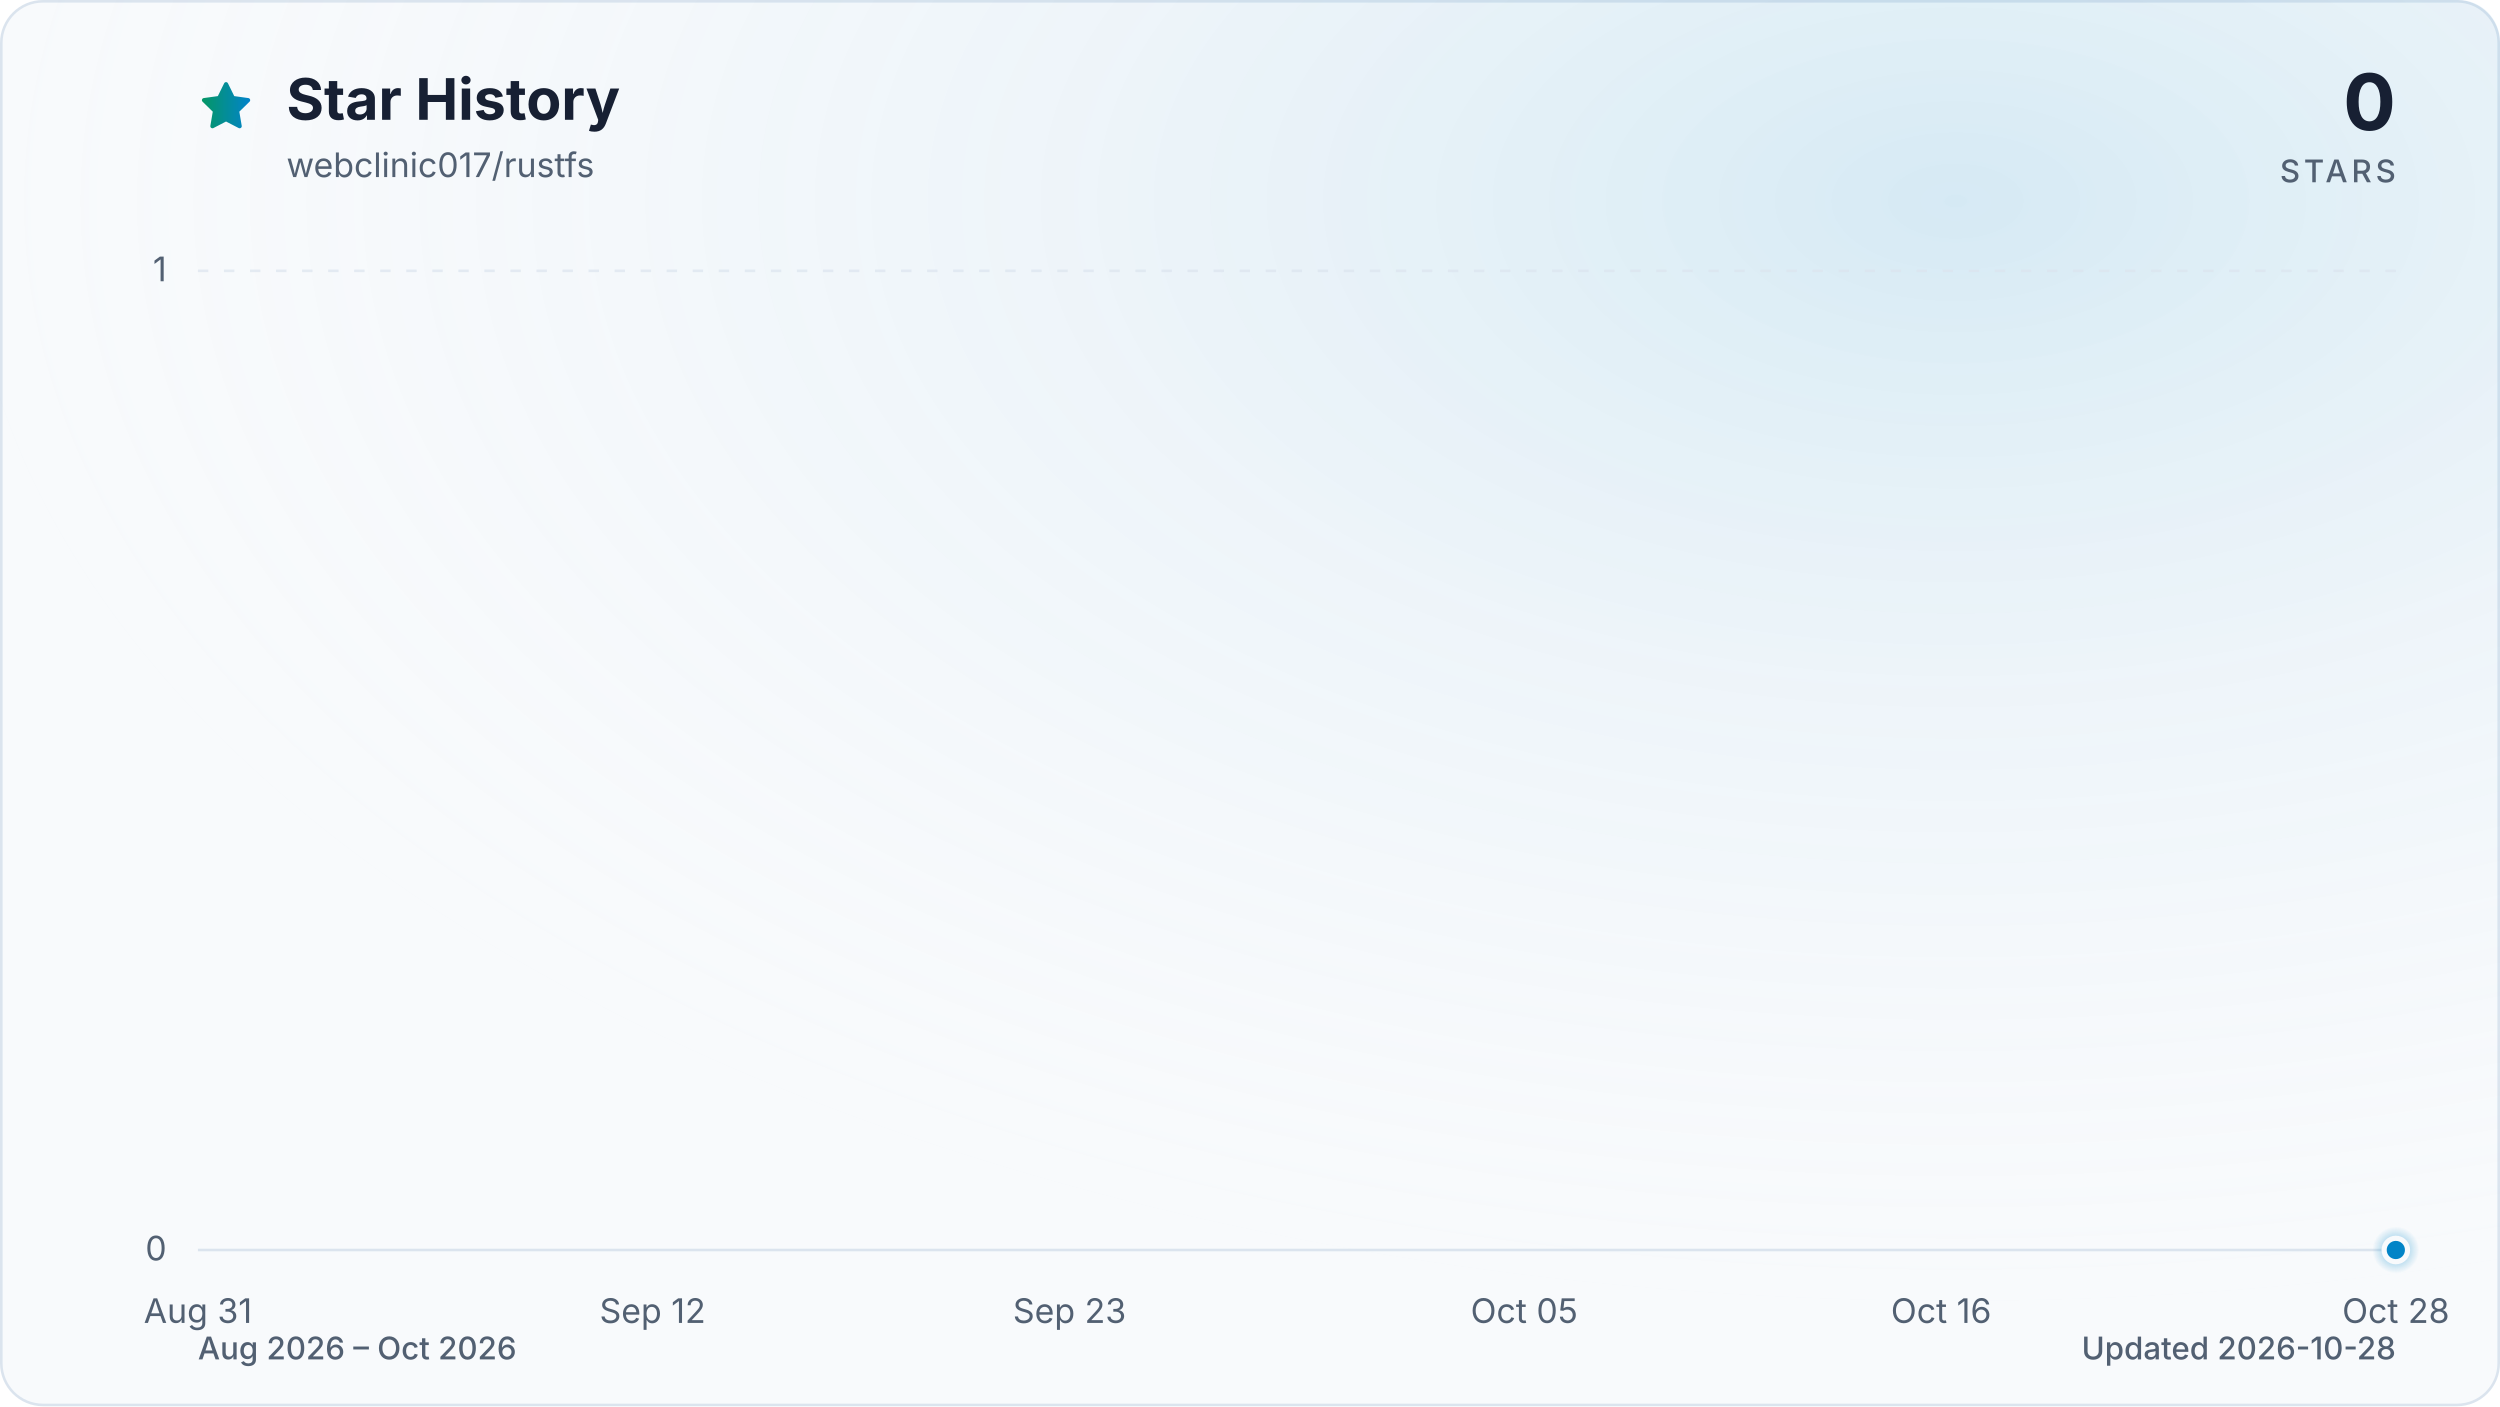
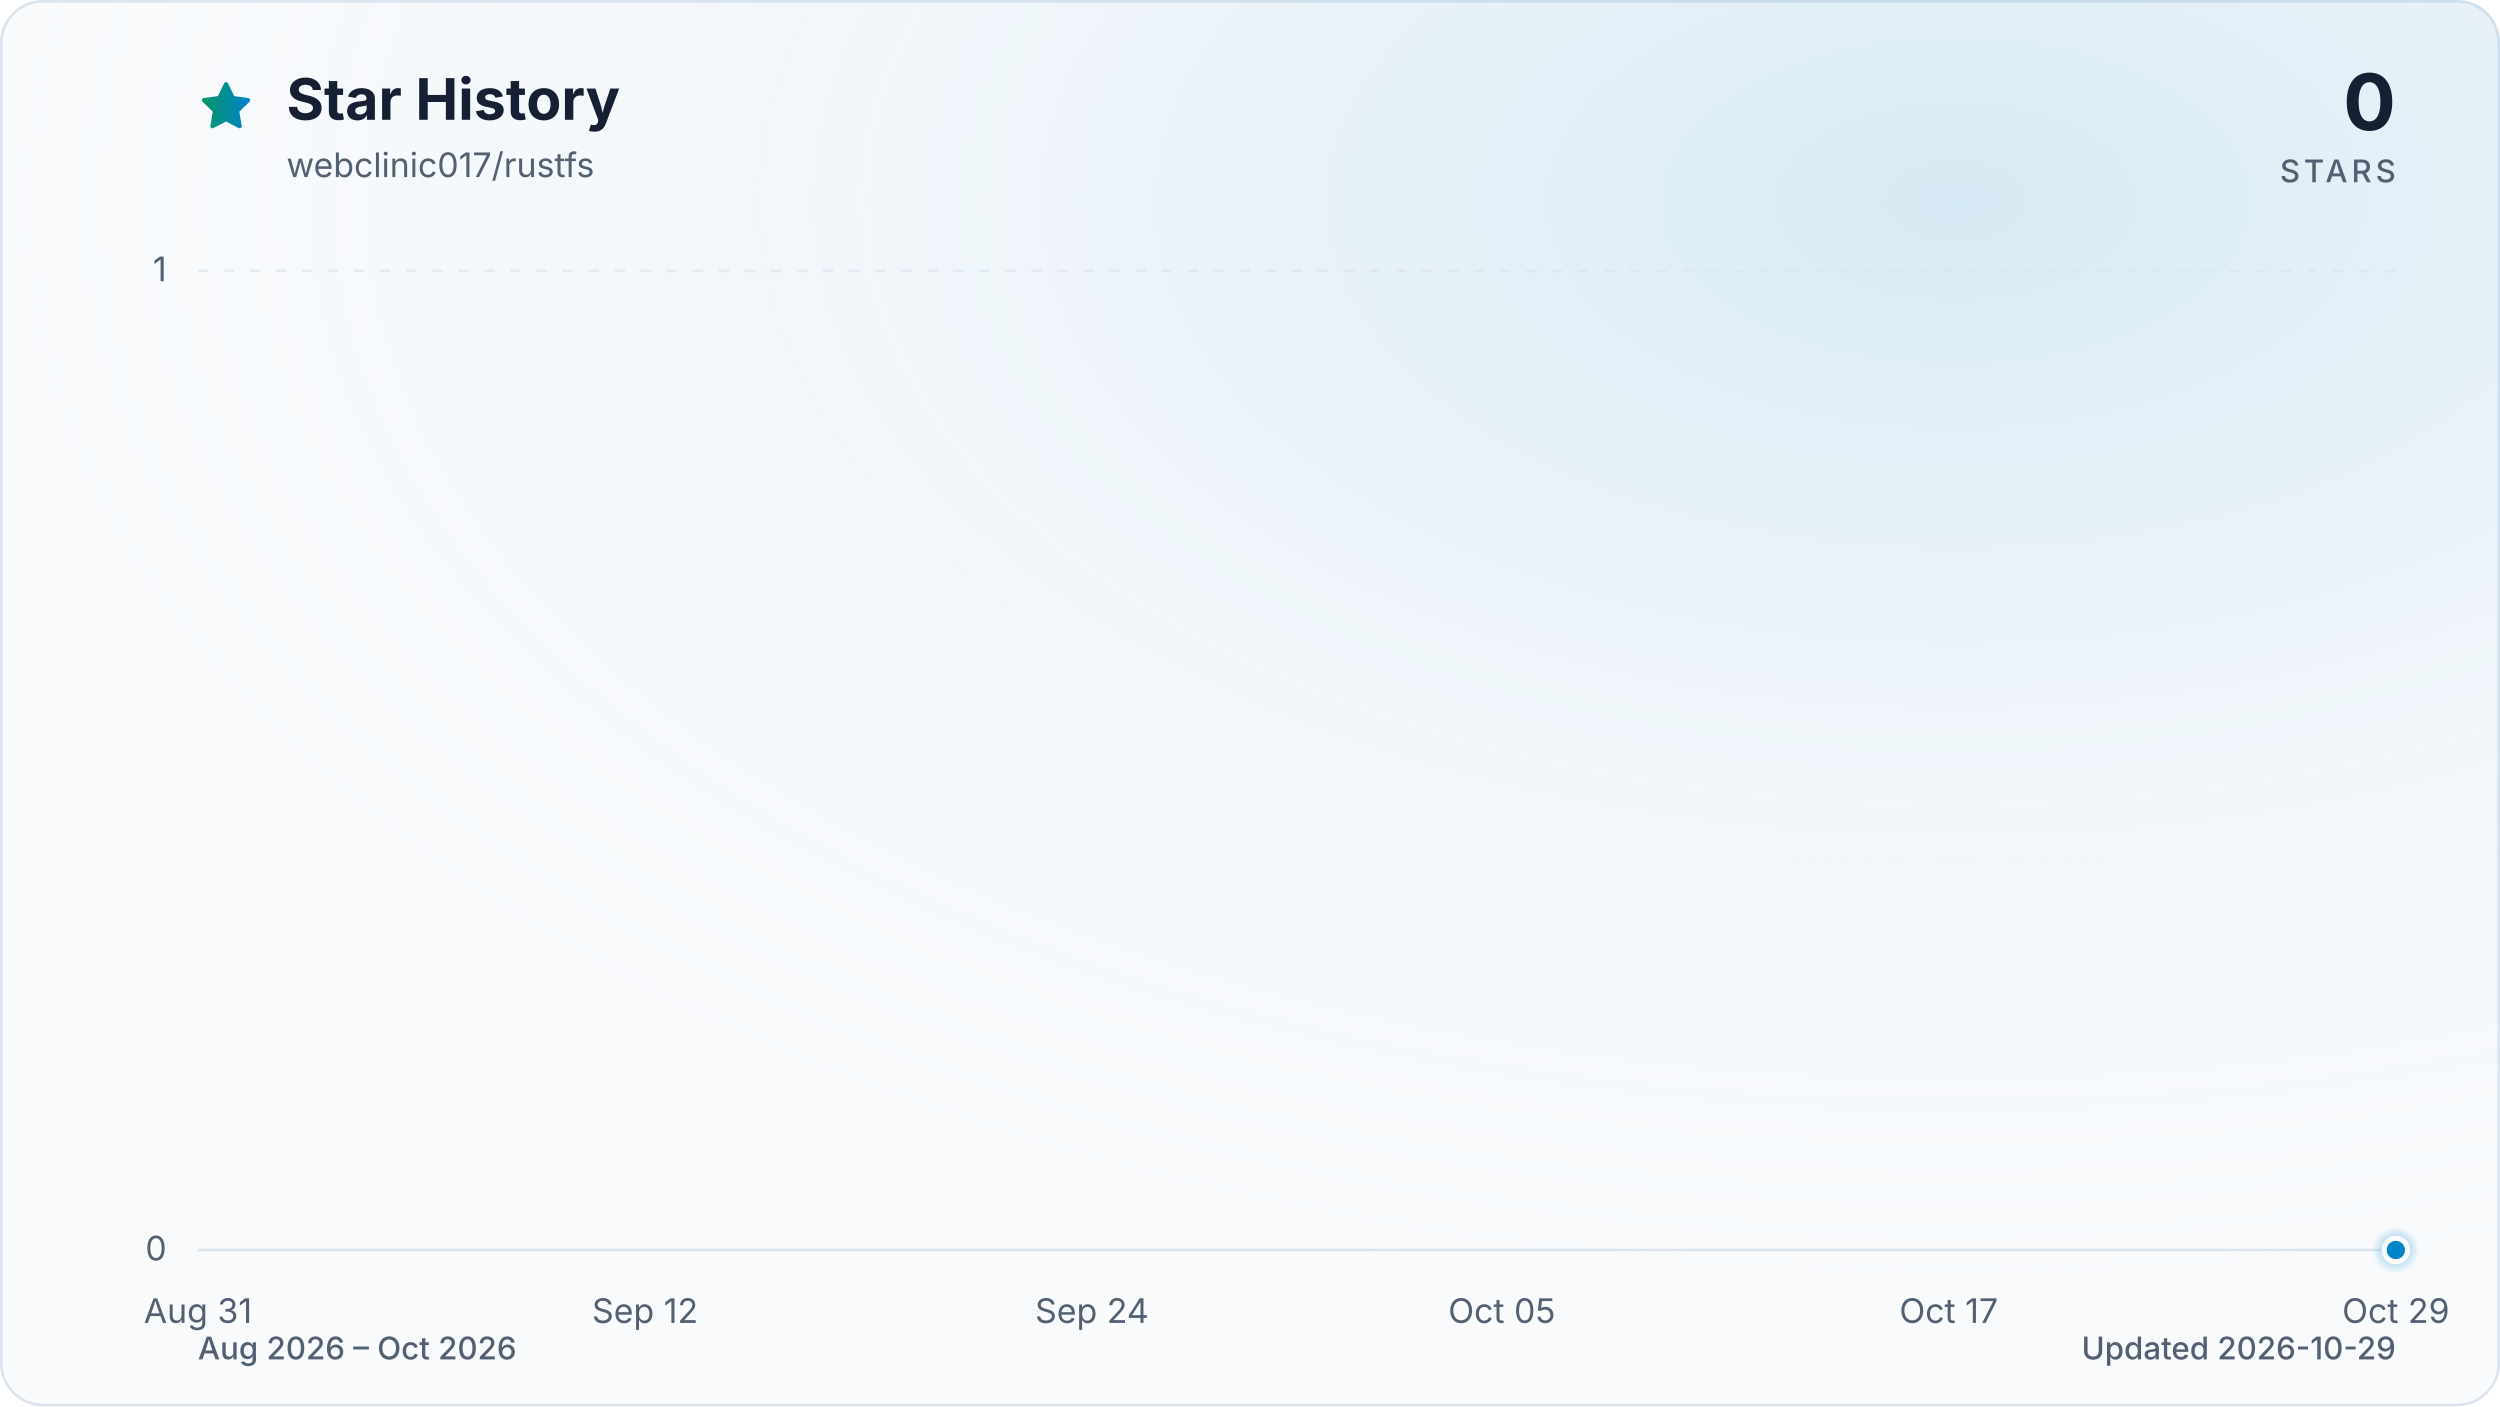
<svg xmlns="http://www.w3.org/2000/svg" viewBox="0 0 960 540" role="img" aria-labelledby="title description" data-style="gradient" data-variant="glow" data-animated="true">
  <defs>
    <linearGradient id="trend" x1="0" y1="0" x2="1" y2="0">
      <stop offset="0%" stop-color="#059669" />
      <stop offset="100%" stop-color="#0284c7" />
    </linearGradient>
    <linearGradient id="area" x1="0" y1="0" x2="0" y2="1">
      <stop offset="0%" stop-color="#059669" stop-opacity="0.30" />
      <stop offset="55%" stop-color="#0284c7" stop-opacity="0.10" />
      <stop offset="100%" stop-color="#0284c7" stop-opacity="0.01" />
    </linearGradient>
    <radialGradient id="marker-halo" cx="50%" cy="50%" r="50%">
      <stop offset="0%" stop-color="#0284c7" stop-opacity="0.55" />
      <stop offset="100%" stop-color="#0284c7" stop-opacity="0" />
    </radialGradient>
    <radialGradient id="surface-glow" cx="78%" cy="14%" r="80%">
      <stop offset="0%" stop-color="#0284c7" stop-opacity="0.14" />
      <stop offset="100%" stop-color="#f8fafc" stop-opacity="0" />
    </radialGradient>
    <filter id="trend-glow" x="-20%" y="-20%" width="140%" height="140%">
      <feGaussianBlur stdDeviation="7" />
    </filter>
  </defs>
  <style>
.trend-enter{transform-box:fill-box;transform-origin:center;animation:trend-enter 520ms cubic-bezier(0.16,1,0.3,1)}
.marker-enter{transform-box:fill-box;transform-origin:center;animation:marker-enter 320ms cubic-bezier(0.16,1,0.3,1) 200ms both}
.marker-pulse{transform-box:fill-box;transform-origin:center;animation:marker-pulse 2.6s ease-out infinite}
@keyframes trend-enter{from{opacity:.35;transform:translateY(10px)}to{opacity:1;transform:translateY(0)}}
@keyframes marker-enter{from{opacity:0;transform:scale(.4)}to{opacity:1;transform:scale(1)}}
@keyframes marker-pulse{0%{opacity:.5;transform:scale(.7)}70%,100%{opacity:0;transform:scale(2.1)}}
@media (prefers-reduced-motion:reduce){.trend-enter,.marker-enter,.marker-pulse{animation:none!important}}
@media (prefers-reduced-motion:reduce){.marker-pulse{opacity:0}}
</style>
  <rect x="0.5" y="0.5" width="959" height="539" fill="#f8fafc" stroke="#dbe4ee" stroke-width="1" rx="16" />
  <rect width="960" height="540" fill="url(#surface-glow)" rx="16" />
  <path d="M12 2.6l2.9 5.9 6.5.9-4.7 4.6 1.1 6.5-5.8-3-5.8 3 1.1-6.5-4.7-4.6 6.5-.9L12 2.6Z" transform="translate(76 30) scale(.9)" fill="url(#trend)" stroke="url(#trend)" stroke-width="1.8" stroke-linejoin="round" aria-hidden="true" />
  <text x="110" y="46" fill="#172033" font-family="ui-sans-serif, system-ui, -apple-system, BlinkMacSystemFont, 'Segoe UI', sans-serif" font-size="22" font-weight="700">Star History</text>
  <text x="110" y="68" fill="#526072" font-family="ui-sans-serif, system-ui, -apple-system, BlinkMacSystemFont, 'Segoe UI', sans-serif" font-size="13">webclinic017/rustfs</text>
  <text x="920" y="50" fill="#172033" font-family="ui-sans-serif, system-ui, -apple-system, BlinkMacSystemFont, 'Segoe UI', sans-serif" font-size="30" font-weight="700" text-anchor="end">0</text>
  <text x="920" y="70" fill="#526072" font-family="ui-sans-serif, system-ui, -apple-system, BlinkMacSystemFont, 'Segoe UI', sans-serif" font-size="12" font-weight="500" letter-spacing="1.5" text-anchor="end">STARS</text>
  <line x1="76" y1="480.0" x2="920" y2="480.0" stroke="#dbe4ee" stroke-width="1" stroke-dasharray="0" opacity="1" />
  <text x="64" y="484.0" fill="#526072" font-family="ui-sans-serif, system-ui, -apple-system, BlinkMacSystemFont, 'Segoe UI', sans-serif" font-size="13" text-anchor="end">0</text>
  <line x1="76" y1="104.0" x2="920" y2="104.0" stroke="#dbe4ee" stroke-width="1" stroke-dasharray="4 6" opacity="0.7" />
  <text x="64" y="108.0" fill="#526072" font-family="ui-sans-serif, system-ui, -apple-system, BlinkMacSystemFont, 'Segoe UI', sans-serif" font-size="13" text-anchor="end">1</text>
  <text x="76.0" y="508" fill="#526072" font-family="ui-sans-serif, system-ui, -apple-system, BlinkMacSystemFont, 'Segoe UI', sans-serif" font-size="13" text-anchor="middle">Aug 31</text>
-   <text x="250.6" y="508" fill="#526072" font-family="ui-sans-serif, system-ui, -apple-system, BlinkMacSystemFont, 'Segoe UI', sans-serif" font-size="13" text-anchor="middle">Sep 12</text>
-   <text x="410.7" y="508" fill="#526072" font-family="ui-sans-serif, system-ui, -apple-system, BlinkMacSystemFont, 'Segoe UI', sans-serif" font-size="13" text-anchor="middle">Sep 23</text>
-   <text x="585.3" y="508" fill="#526072" font-family="ui-sans-serif, system-ui, -apple-system, BlinkMacSystemFont, 'Segoe UI', sans-serif" font-size="13" text-anchor="middle">Oct 05</text>
-   <text x="745.4" y="508" fill="#526072" font-family="ui-sans-serif, system-ui, -apple-system, BlinkMacSystemFont, 'Segoe UI', sans-serif" font-size="13" text-anchor="middle">Oct 16</text>
-   <text x="920.0" y="508" fill="#526072" font-family="ui-sans-serif, system-ui, -apple-system, BlinkMacSystemFont, 'Segoe UI', sans-serif" font-size="13" text-anchor="middle">Oct 28</text>
+   <text x="247.7" y="508" fill="#526072" font-family="ui-sans-serif, system-ui, -apple-system, BlinkMacSystemFont, 'Segoe UI', sans-serif" font-size="13" text-anchor="middle">Sep 12</text>
+   <text x="419.3" y="508" fill="#526072" font-family="ui-sans-serif, system-ui, -apple-system, BlinkMacSystemFont, 'Segoe UI', sans-serif" font-size="13" text-anchor="middle">Sep 24</text>
+   <text x="576.7" y="508" fill="#526072" font-family="ui-sans-serif, system-ui, -apple-system, BlinkMacSystemFont, 'Segoe UI', sans-serif" font-size="13" text-anchor="middle">Oct 05</text>
+   <text x="748.3" y="508" fill="#526072" font-family="ui-sans-serif, system-ui, -apple-system, BlinkMacSystemFont, 'Segoe UI', sans-serif" font-size="13" text-anchor="middle">Oct 17</text>
+   <text x="920.0" y="508" fill="#526072" font-family="ui-sans-serif, system-ui, -apple-system, BlinkMacSystemFont, 'Segoe UI', sans-serif" font-size="13" text-anchor="middle">Oct 29</text>
  <g class="trend-enter">
-     <path d="M 76.0 480.0 C 80.9 480.0, 85.7 480.0, 90.6 480.0 C 95.4 480.0, 100.3 480.0, 105.1 480.0 C 110.0 480.0, 114.8 480.0, 119.7 480.0 C 124.5 480.0, 129.4 480.0, 134.2 480.0 C 139.1 480.0, 143.9 480.0, 148.8 480.0 C 153.6 480.0, 158.5 480.0, 163.3 480.0 C 168.2 480.0, 173.0 480.0, 177.9 480.0 C 182.7 480.0, 187.6 480.0, 192.4 480.0 C 197.3 480.0, 202.1 480.0, 207.0 480.0 C 211.8 480.0, 216.7 480.0, 221.5 480.0 C 226.4 480.0, 231.2 480.0, 236.1 480.0 C 240.9 480.0, 245.8 480.0, 250.6 480.0 C 255.5 480.0, 260.3 480.0, 265.2 480.0 C 270.0 480.0, 274.9 480.0, 279.7 480.0 C 284.6 480.0, 289.4 480.0, 294.3 480.0 C 299.1 480.0, 304.0 480.0, 308.8 480.0 C 313.7 480.0, 318.5 480.0, 323.4 480.0 C 328.2 480.0, 333.1 480.0, 337.9 480.0 C 342.8 480.0, 347.6 480.0, 352.5 480.0 C 357.3 480.0, 362.2 480.0, 367.0 480.0 C 371.9 480.0, 376.7 480.0, 381.6 480.0 C 386.4 480.0, 391.3 480.0, 396.1 480.0 C 401.0 480.0, 405.8 480.0, 410.7 480.0 C 415.5 480.0, 420.4 480.0, 425.2 480.0 C 430.1 480.0, 434.9 480.0, 439.8 480.0 C 444.6 480.0, 449.5 480.0, 454.3 480.0 C 459.2 480.0, 464.0 480.0, 468.9 480.0 C 473.7 480.0, 478.6 480.0, 483.4 480.0 C 488.3 480.0, 493.1 480.0, 498.0 480.0 C 502.9 480.0, 507.7 480.0, 512.6 480.0 C 517.4 480.0, 522.3 480.0, 527.1 480.0 C 532.0 480.0, 536.8 480.0, 541.7 480.0 C 546.5 480.0, 551.4 480.0, 556.2 480.0 C 561.1 480.0, 565.9 480.0, 570.8 480.0 C 575.6 480.0, 580.5 480.0, 585.3 480.0 C 590.2 480.0, 595.0 480.0, 599.9 480.0 C 604.7 480.0, 609.6 480.0, 614.4 480.0 C 619.3 480.0, 624.1 480.0, 629.0 480.0 C 633.8 480.0, 638.7 480.0, 643.5 480.0 C 648.4 480.0, 653.2 480.0, 658.1 480.0 C 662.9 480.0, 667.8 480.0, 672.6 480.0 C 677.5 480.0, 682.3 480.0, 687.2 480.0 C 692.0 480.0, 696.9 480.0, 701.7 480.0 C 706.6 480.0, 711.4 480.0, 716.3 480.0 C 721.1 480.0, 726.0 480.0, 730.8 480.0 C 735.7 480.0, 740.5 480.0, 745.4 480.0 C 750.2 480.0, 755.1 480.0, 759.9 480.0 C 764.8 480.0, 769.6 480.0, 774.5 480.0 C 779.3 480.0, 784.2 480.0, 789.0 480.0 C 793.9 480.0, 798.7 480.0, 803.6 480.0 C 808.4 480.0, 813.3 480.0, 818.1 480.0 C 823.0 480.0, 827.8 480.0, 832.7 480.0 C 837.5 480.0, 842.4 480.0, 847.2 480.0 C 852.1 480.0, 856.9 480.0, 861.8 480.0 C 866.6 480.0, 871.5 480.0, 876.3 480.0 C 881.2 480.0, 886.0 480.0, 890.9 480.0 C 895.7 480.0, 900.6 480.0, 905.4 480.0 C 910.3 480.0, 915.1 480.0, 920.0 480.0 L 920.0 480.0 L 76.0 480.0 Z" fill="url(#area)" />
-     <path d="M 76.0 480.0 C 80.9 480.0, 85.7 480.0, 90.6 480.0 C 95.4 480.0, 100.3 480.0, 105.1 480.0 C 110.0 480.0, 114.8 480.0, 119.7 480.0 C 124.5 480.0, 129.4 480.0, 134.2 480.0 C 139.1 480.0, 143.9 480.0, 148.8 480.0 C 153.6 480.0, 158.5 480.0, 163.3 480.0 C 168.2 480.0, 173.0 480.0, 177.9 480.0 C 182.7 480.0, 187.6 480.0, 192.4 480.0 C 197.3 480.0, 202.1 480.0, 207.0 480.0 C 211.8 480.0, 216.7 480.0, 221.5 480.0 C 226.4 480.0, 231.2 480.0, 236.1 480.0 C 240.9 480.0, 245.8 480.0, 250.6 480.0 C 255.5 480.0, 260.3 480.0, 265.2 480.0 C 270.0 480.0, 274.9 480.0, 279.7 480.0 C 284.6 480.0, 289.4 480.0, 294.3 480.0 C 299.1 480.0, 304.0 480.0, 308.8 480.0 C 313.7 480.0, 318.5 480.0, 323.4 480.0 C 328.2 480.0, 333.1 480.0, 337.9 480.0 C 342.8 480.0, 347.6 480.0, 352.5 480.0 C 357.3 480.0, 362.2 480.0, 367.0 480.0 C 371.9 480.0, 376.7 480.0, 381.6 480.0 C 386.4 480.0, 391.3 480.0, 396.1 480.0 C 401.0 480.0, 405.8 480.0, 410.7 480.0 C 415.5 480.0, 420.4 480.0, 425.2 480.0 C 430.1 480.0, 434.9 480.0, 439.8 480.0 C 444.6 480.0, 449.5 480.0, 454.3 480.0 C 459.2 480.0, 464.0 480.0, 468.9 480.0 C 473.7 480.0, 478.6 480.0, 483.4 480.0 C 488.3 480.0, 493.1 480.0, 498.0 480.0 C 502.9 480.0, 507.7 480.0, 512.6 480.0 C 517.4 480.0, 522.3 480.0, 527.1 480.0 C 532.0 480.0, 536.8 480.0, 541.7 480.0 C 546.5 480.0, 551.4 480.0, 556.2 480.0 C 561.1 480.0, 565.9 480.0, 570.8 480.0 C 575.6 480.0, 580.5 480.0, 585.3 480.0 C 590.2 480.0, 595.0 480.0, 599.9 480.0 C 604.7 480.0, 609.6 480.0, 614.4 480.0 C 619.3 480.0, 624.1 480.0, 629.0 480.0 C 633.8 480.0, 638.7 480.0, 643.5 480.0 C 648.4 480.0, 653.2 480.0, 658.1 480.0 C 662.9 480.0, 667.8 480.0, 672.6 480.0 C 677.5 480.0, 682.3 480.0, 687.2 480.0 C 692.0 480.0, 696.9 480.0, 701.7 480.0 C 706.6 480.0, 711.4 480.0, 716.3 480.0 C 721.1 480.0, 726.0 480.0, 730.8 480.0 C 735.7 480.0, 740.5 480.0, 745.4 480.0 C 750.2 480.0, 755.1 480.0, 759.9 480.0 C 764.8 480.0, 769.6 480.0, 774.5 480.0 C 779.3 480.0, 784.2 480.0, 789.0 480.0 C 793.9 480.0, 798.7 480.0, 803.6 480.0 C 808.4 480.0, 813.3 480.0, 818.1 480.0 C 823.0 480.0, 827.8 480.0, 832.7 480.0 C 837.5 480.0, 842.4 480.0, 847.2 480.0 C 852.1 480.0, 856.9 480.0, 861.8 480.0 C 866.6 480.0, 871.5 480.0, 876.3 480.0 C 881.2 480.0, 886.0 480.0, 890.9 480.0 C 895.7 480.0, 900.6 480.0, 905.4 480.0 C 910.3 480.0, 915.1 480.0, 920.0 480.0" fill="none" stroke="url(#trend)" stroke-width="12" stroke-linecap="round" stroke-linejoin="round" opacity="0.16" filter="url(#trend-glow)" />
-     <path d="M 76.0 480.0 C 80.9 480.0, 85.7 480.0, 90.6 480.0 C 95.4 480.0, 100.3 480.0, 105.1 480.0 C 110.0 480.0, 114.8 480.0, 119.7 480.0 C 124.5 480.0, 129.4 480.0, 134.2 480.0 C 139.1 480.0, 143.9 480.0, 148.8 480.0 C 153.6 480.0, 158.5 480.0, 163.3 480.0 C 168.2 480.0, 173.0 480.0, 177.9 480.0 C 182.7 480.0, 187.6 480.0, 192.4 480.0 C 197.3 480.0, 202.1 480.0, 207.0 480.0 C 211.8 480.0, 216.7 480.0, 221.5 480.0 C 226.4 480.0, 231.2 480.0, 236.1 480.0 C 240.9 480.0, 245.8 480.0, 250.6 480.0 C 255.5 480.0, 260.3 480.0, 265.2 480.0 C 270.0 480.0, 274.9 480.0, 279.7 480.0 C 284.6 480.0, 289.4 480.0, 294.3 480.0 C 299.1 480.0, 304.0 480.0, 308.8 480.0 C 313.7 480.0, 318.5 480.0, 323.4 480.0 C 328.2 480.0, 333.1 480.0, 337.9 480.0 C 342.8 480.0, 347.6 480.0, 352.5 480.0 C 357.3 480.0, 362.2 480.0, 367.0 480.0 C 371.9 480.0, 376.7 480.0, 381.6 480.0 C 386.4 480.0, 391.3 480.0, 396.1 480.0 C 401.0 480.0, 405.8 480.0, 410.7 480.0 C 415.5 480.0, 420.4 480.0, 425.2 480.0 C 430.1 480.0, 434.9 480.0, 439.8 480.0 C 444.6 480.0, 449.5 480.0, 454.3 480.0 C 459.2 480.0, 464.0 480.0, 468.9 480.0 C 473.7 480.0, 478.6 480.0, 483.4 480.0 C 488.3 480.0, 493.1 480.0, 498.0 480.0 C 502.9 480.0, 507.7 480.0, 512.6 480.0 C 517.4 480.0, 522.3 480.0, 527.1 480.0 C 532.0 480.0, 536.8 480.0, 541.7 480.0 C 546.5 480.0, 551.4 480.0, 556.2 480.0 C 561.1 480.0, 565.9 480.0, 570.8 480.0 C 575.6 480.0, 580.5 480.0, 585.3 480.0 C 590.2 480.0, 595.0 480.0, 599.9 480.0 C 604.7 480.0, 609.6 480.0, 614.4 480.0 C 619.3 480.0, 624.1 480.0, 629.0 480.0 C 633.8 480.0, 638.7 480.0, 643.5 480.0 C 648.4 480.0, 653.2 480.0, 658.1 480.0 C 662.9 480.0, 667.8 480.0, 672.6 480.0 C 677.5 480.0, 682.3 480.0, 687.2 480.0 C 692.0 480.0, 696.9 480.0, 701.7 480.0 C 706.6 480.0, 711.4 480.0, 716.3 480.0 C 721.1 480.0, 726.0 480.0, 730.8 480.0 C 735.7 480.0, 740.5 480.0, 745.4 480.0 C 750.2 480.0, 755.1 480.0, 759.9 480.0 C 764.8 480.0, 769.6 480.0, 774.5 480.0 C 779.3 480.0, 784.2 480.0, 789.0 480.0 C 793.9 480.0, 798.7 480.0, 803.6 480.0 C 808.4 480.0, 813.3 480.0, 818.1 480.0 C 823.0 480.0, 827.8 480.0, 832.7 480.0 C 837.5 480.0, 842.4 480.0, 847.2 480.0 C 852.1 480.0, 856.9 480.0, 861.8 480.0 C 866.6 480.0, 871.5 480.0, 876.3 480.0 C 881.2 480.0, 886.0 480.0, 890.9 480.0 C 895.7 480.0, 900.6 480.0, 905.4 480.0 C 910.3 480.0, 915.1 480.0, 920.0 480.0" fill="none" stroke="url(#trend)" stroke-width="3" stroke-linecap="round" stroke-linejoin="round" />
+     <path d="M 76.0 480.0 C 80.8 480.0, 85.5 480.0, 90.3 480.0 C 95.1 480.0, 99.8 480.0, 104.6 480.0 C 109.4 480.0, 114.1 480.0, 118.9 480.0 C 123.7 480.0, 128.5 480.0, 133.2 480.0 C 138.0 480.0, 142.8 480.0, 147.5 480.0 C 152.3 480.0, 157.1 480.0, 161.8 480.0 C 166.6 480.0, 171.4 480.0, 176.1 480.0 C 180.9 480.0, 185.7 480.0, 190.4 480.0 C 195.2 480.0, 200.0 480.0, 204.7 480.0 C 209.5 480.0, 214.3 480.0, 219.1 480.0 C 223.8 480.0, 228.6 480.0, 233.4 480.0 C 238.1 480.0, 242.9 480.0, 247.7 480.0 C 252.4 480.0, 257.2 480.0, 262.0 480.0 C 266.7 480.0, 271.5 480.0, 276.3 480.0 C 281.0 480.0, 285.8 480.0, 290.6 480.0 C 295.3 480.0, 300.1 480.0, 304.9 480.0 C 309.6 480.0, 314.4 480.0, 319.2 480.0 C 324.0 480.0, 328.7 480.0, 333.5 480.0 C 338.3 480.0, 343.0 480.0, 347.8 480.0 C 352.6 480.0, 357.3 480.0, 362.1 480.0 C 366.9 480.0, 371.6 480.0, 376.4 480.0 C 381.2 480.0, 385.9 480.0, 390.7 480.0 C 395.5 480.0, 400.2 480.0, 405.0 480.0 C 409.8 480.0, 414.6 480.0, 419.3 480.0 C 424.1 480.0, 428.9 480.0, 433.6 480.0 C 438.4 480.0, 443.2 480.0, 447.9 480.0 C 452.7 480.0, 457.5 480.0, 462.2 480.0 C 467.0 480.0, 471.8 480.0, 476.5 480.0 C 481.3 480.0, 486.1 480.0, 490.8 480.0 C 495.6 480.0, 500.4 480.0, 505.2 480.0 C 509.9 480.0, 514.7 480.0, 519.5 480.0 C 524.2 480.0, 529.0 480.0, 533.8 480.0 C 538.5 480.0, 543.3 480.0, 548.1 480.0 C 552.8 480.0, 557.6 480.0, 562.4 480.0 C 567.1 480.0, 571.9 480.0, 576.7 480.0 C 581.4 480.0, 586.2 480.0, 591.0 480.0 C 595.8 480.0, 600.5 480.0, 605.3 480.0 C 610.1 480.0, 614.8 480.0, 619.6 480.0 C 624.4 480.0, 629.1 480.0, 633.9 480.0 C 638.7 480.0, 643.4 480.0, 648.2 480.0 C 653.0 480.0, 657.7 480.0, 662.5 480.0 C 667.3 480.0, 672.0 480.0, 676.8 480.0 C 681.6 480.0, 686.4 480.0, 691.1 480.0 C 695.9 480.0, 700.7 480.0, 705.4 480.0 C 710.2 480.0, 715.0 480.0, 719.7 480.0 C 724.5 480.0, 729.3 480.0, 734.0 480.0 C 738.8 480.0, 743.6 480.0, 748.3 480.0 C 753.1 480.0, 757.9 480.0, 762.6 480.0 C 767.4 480.0, 772.2 480.0, 776.9 480.0 C 781.7 480.0, 786.5 480.0, 791.3 480.0 C 796.0 480.0, 800.8 480.0, 805.6 480.0 C 810.3 480.0, 815.1 480.0, 819.9 480.0 C 824.6 480.0, 829.4 480.0, 834.2 480.0 C 838.9 480.0, 843.7 480.0, 848.5 480.0 C 853.2 480.0, 858.0 480.0, 862.8 480.0 C 867.5 480.0, 872.3 480.0, 877.1 480.0 C 881.9 480.0, 886.6 480.0, 891.4 480.0 C 896.2 480.0, 900.9 480.0, 905.7 480.0 C 910.5 480.0, 915.2 480.0, 920.0 480.0 L 920.0 480.0 L 76.0 480.0 Z" fill="url(#area)" />
+     <path d="M 76.0 480.0 C 80.8 480.0, 85.5 480.0, 90.3 480.0 C 95.1 480.0, 99.8 480.0, 104.6 480.0 C 109.4 480.0, 114.1 480.0, 118.9 480.0 C 123.7 480.0, 128.5 480.0, 133.2 480.0 C 138.0 480.0, 142.8 480.0, 147.5 480.0 C 152.3 480.0, 157.1 480.0, 161.8 480.0 C 166.6 480.0, 171.4 480.0, 176.1 480.0 C 180.9 480.0, 185.7 480.0, 190.4 480.0 C 195.2 480.0, 200.0 480.0, 204.7 480.0 C 209.5 480.0, 214.3 480.0, 219.1 480.0 C 223.8 480.0, 228.6 480.0, 233.4 480.0 C 238.1 480.0, 242.9 480.0, 247.7 480.0 C 252.4 480.0, 257.2 480.0, 262.0 480.0 C 266.7 480.0, 271.5 480.0, 276.3 480.0 C 281.0 480.0, 285.8 480.0, 290.6 480.0 C 295.3 480.0, 300.1 480.0, 304.9 480.0 C 309.6 480.0, 314.4 480.0, 319.2 480.0 C 324.0 480.0, 328.7 480.0, 333.5 480.0 C 338.3 480.0, 343.0 480.0, 347.8 480.0 C 352.6 480.0, 357.3 480.0, 362.1 480.0 C 366.9 480.0, 371.6 480.0, 376.4 480.0 C 381.2 480.0, 385.9 480.0, 390.7 480.0 C 395.5 480.0, 400.2 480.0, 405.0 480.0 C 409.8 480.0, 414.6 480.0, 419.3 480.0 C 424.1 480.0, 428.9 480.0, 433.6 480.0 C 438.4 480.0, 443.2 480.0, 447.9 480.0 C 452.7 480.0, 457.5 480.0, 462.2 480.0 C 467.0 480.0, 471.8 480.0, 476.5 480.0 C 481.3 480.0, 486.1 480.0, 490.8 480.0 C 495.6 480.0, 500.4 480.0, 505.2 480.0 C 509.9 480.0, 514.7 480.0, 519.5 480.0 C 524.2 480.0, 529.0 480.0, 533.8 480.0 C 538.5 480.0, 543.3 480.0, 548.1 480.0 C 552.8 480.0, 557.6 480.0, 562.4 480.0 C 567.1 480.0, 571.9 480.0, 576.7 480.0 C 581.4 480.0, 586.2 480.0, 591.0 480.0 C 595.8 480.0, 600.5 480.0, 605.3 480.0 C 610.1 480.0, 614.8 480.0, 619.6 480.0 C 624.4 480.0, 629.1 480.0, 633.9 480.0 C 638.7 480.0, 643.4 480.0, 648.2 480.0 C 653.0 480.0, 657.7 480.0, 662.5 480.0 C 667.3 480.0, 672.0 480.0, 676.8 480.0 C 681.6 480.0, 686.4 480.0, 691.1 480.0 C 695.9 480.0, 700.7 480.0, 705.4 480.0 C 710.2 480.0, 715.0 480.0, 719.7 480.0 C 724.5 480.0, 729.3 480.0, 734.0 480.0 C 738.8 480.0, 743.6 480.0, 748.3 480.0 C 753.1 480.0, 757.9 480.0, 762.6 480.0 C 767.4 480.0, 772.2 480.0, 776.9 480.0 C 781.7 480.0, 786.5 480.0, 791.3 480.0 C 796.0 480.0, 800.8 480.0, 805.6 480.0 C 810.3 480.0, 815.1 480.0, 819.9 480.0 C 824.6 480.0, 829.4 480.0, 834.2 480.0 C 838.9 480.0, 843.7 480.0, 848.5 480.0 C 853.2 480.0, 858.0 480.0, 862.8 480.0 C 867.5 480.0, 872.3 480.0, 877.1 480.0 C 881.9 480.0, 886.6 480.0, 891.4 480.0 C 896.2 480.0, 900.9 480.0, 905.7 480.0 C 910.5 480.0, 915.2 480.0, 920.0 480.0" fill="none" stroke="url(#trend)" stroke-width="12" stroke-linecap="round" stroke-linejoin="round" opacity="0.16" filter="url(#trend-glow)" />
+     <path d="M 76.0 480.0 C 80.8 480.0, 85.5 480.0, 90.3 480.0 C 95.1 480.0, 99.8 480.0, 104.6 480.0 C 109.4 480.0, 114.1 480.0, 118.9 480.0 C 123.7 480.0, 128.5 480.0, 133.2 480.0 C 138.0 480.0, 142.8 480.0, 147.5 480.0 C 152.3 480.0, 157.1 480.0, 161.8 480.0 C 166.6 480.0, 171.4 480.0, 176.1 480.0 C 180.9 480.0, 185.7 480.0, 190.4 480.0 C 195.2 480.0, 200.0 480.0, 204.7 480.0 C 209.5 480.0, 214.3 480.0, 219.1 480.0 C 223.8 480.0, 228.6 480.0, 233.4 480.0 C 238.1 480.0, 242.9 480.0, 247.7 480.0 C 252.4 480.0, 257.2 480.0, 262.0 480.0 C 266.7 480.0, 271.5 480.0, 276.3 480.0 C 281.0 480.0, 285.8 480.0, 290.6 480.0 C 295.3 480.0, 300.1 480.0, 304.9 480.0 C 309.6 480.0, 314.4 480.0, 319.2 480.0 C 324.0 480.0, 328.7 480.0, 333.5 480.0 C 338.3 480.0, 343.0 480.0, 347.8 480.0 C 352.6 480.0, 357.3 480.0, 362.1 480.0 C 366.9 480.0, 371.6 480.0, 376.4 480.0 C 381.2 480.0, 385.9 480.0, 390.7 480.0 C 395.5 480.0, 400.2 480.0, 405.0 480.0 C 409.8 480.0, 414.6 480.0, 419.3 480.0 C 424.1 480.0, 428.9 480.0, 433.6 480.0 C 438.4 480.0, 443.2 480.0, 447.9 480.0 C 452.7 480.0, 457.5 480.0, 462.2 480.0 C 467.0 480.0, 471.8 480.0, 476.5 480.0 C 481.3 480.0, 486.1 480.0, 490.8 480.0 C 495.6 480.0, 500.4 480.0, 505.2 480.0 C 509.9 480.0, 514.7 480.0, 519.5 480.0 C 524.2 480.0, 529.0 480.0, 533.8 480.0 C 538.5 480.0, 543.3 480.0, 548.1 480.0 C 552.8 480.0, 557.6 480.0, 562.4 480.0 C 567.1 480.0, 571.9 480.0, 576.7 480.0 C 581.4 480.0, 586.2 480.0, 591.0 480.0 C 595.8 480.0, 600.5 480.0, 605.3 480.0 C 610.1 480.0, 614.8 480.0, 619.6 480.0 C 624.4 480.0, 629.1 480.0, 633.9 480.0 C 638.7 480.0, 643.4 480.0, 648.2 480.0 C 653.0 480.0, 657.7 480.0, 662.5 480.0 C 667.3 480.0, 672.0 480.0, 676.8 480.0 C 681.6 480.0, 686.4 480.0, 691.1 480.0 C 695.9 480.0, 700.7 480.0, 705.4 480.0 C 710.2 480.0, 715.0 480.0, 719.7 480.0 C 724.5 480.0, 729.3 480.0, 734.0 480.0 C 738.8 480.0, 743.6 480.0, 748.3 480.0 C 753.1 480.0, 757.9 480.0, 762.6 480.0 C 767.4 480.0, 772.2 480.0, 776.9 480.0 C 781.7 480.0, 786.5 480.0, 791.3 480.0 C 796.0 480.0, 800.8 480.0, 805.6 480.0 C 810.3 480.0, 815.1 480.0, 819.9 480.0 C 824.6 480.0, 829.4 480.0, 834.2 480.0 C 838.9 480.0, 843.7 480.0, 848.5 480.0 C 853.2 480.0, 858.0 480.0, 862.8 480.0 C 867.5 480.0, 872.3 480.0, 877.1 480.0 C 881.9 480.0, 886.6 480.0, 891.4 480.0 C 896.2 480.0, 900.9 480.0, 905.7 480.0 C 910.5 480.0, 915.2 480.0, 920.0 480.0" fill="none" stroke="url(#trend)" stroke-width="3" stroke-linecap="round" stroke-linejoin="round" />
  </g>
  <g class="marker-enter">
    <circle class="marker-pulse" cx="920.0" cy="480.0" r="9" fill="url(#marker-halo)" />
    <circle cx="920.0" cy="480.0" r="4.5" fill="#0284c7" stroke="#f8fafc" stroke-width="2" />
  </g>
  <text x="76" y="522" fill="#526072" font-family="ui-sans-serif, system-ui, -apple-system, BlinkMacSystemFont, 'Segoe UI', sans-serif" font-size="12" font-weight="500">Aug 2026 – Oct 2026</text>
-   <text x="920" y="522" fill="#526072" font-family="ui-sans-serif, system-ui, -apple-system, BlinkMacSystemFont, 'Segoe UI', sans-serif" font-size="12" font-weight="500" text-anchor="end">Updated 2026-10-28</text>
+   <text x="920" y="522" fill="#526072" font-family="ui-sans-serif, system-ui, -apple-system, BlinkMacSystemFont, 'Segoe UI', sans-serif" font-size="12" font-weight="500" text-anchor="end">Updated 2026-10-29</text>
</svg>
